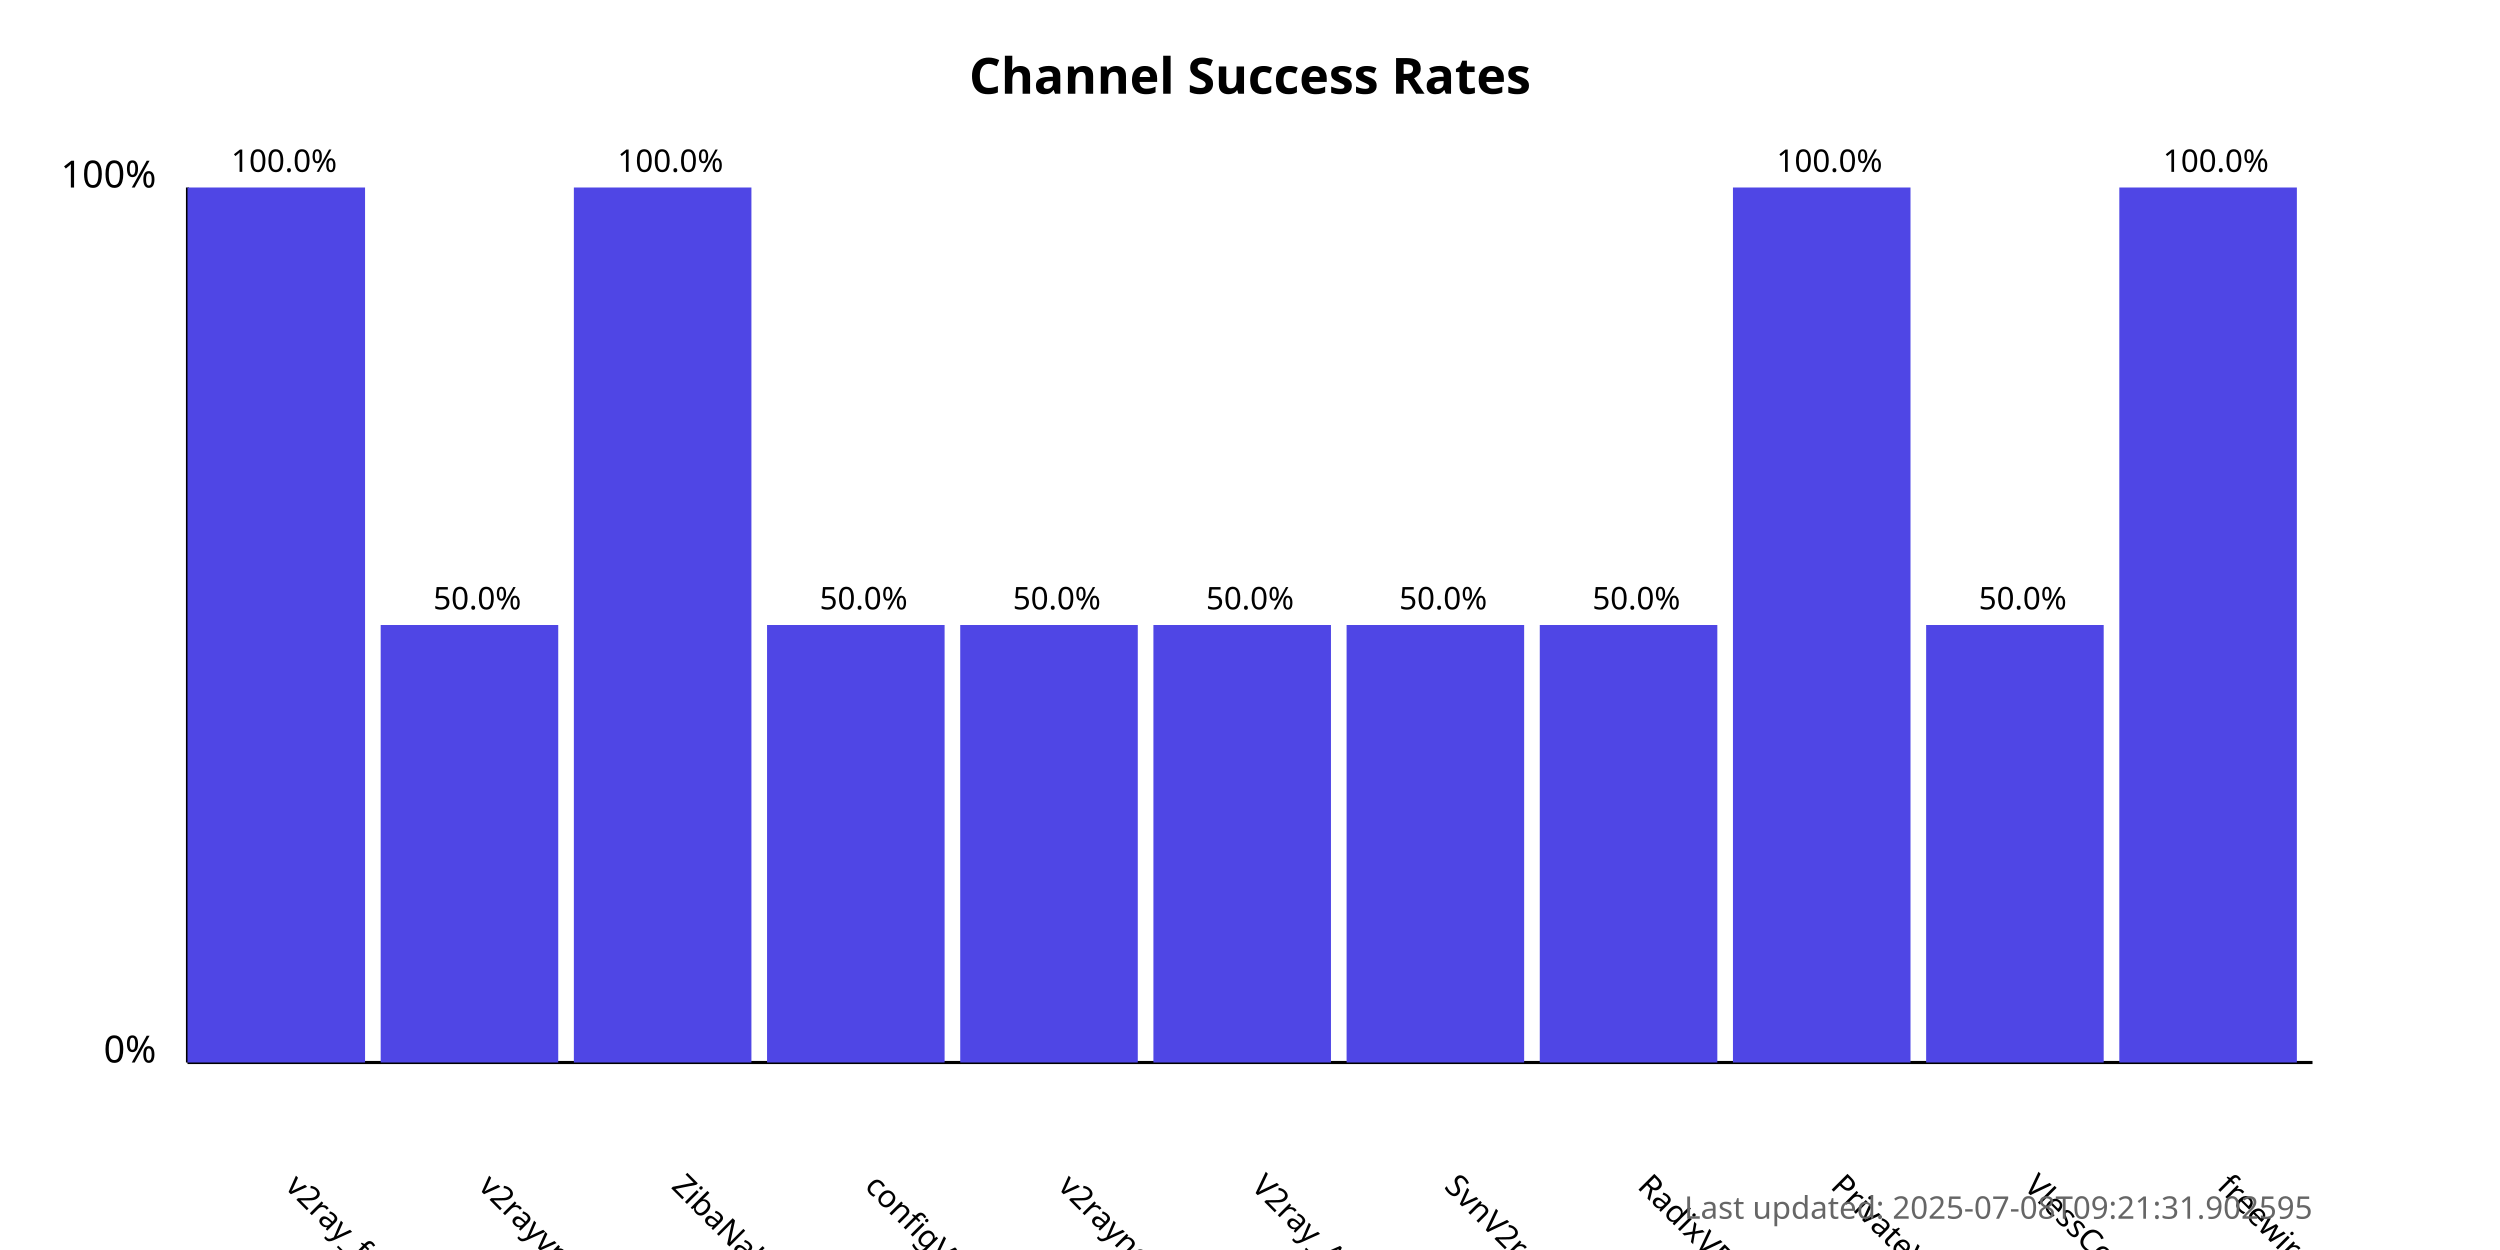
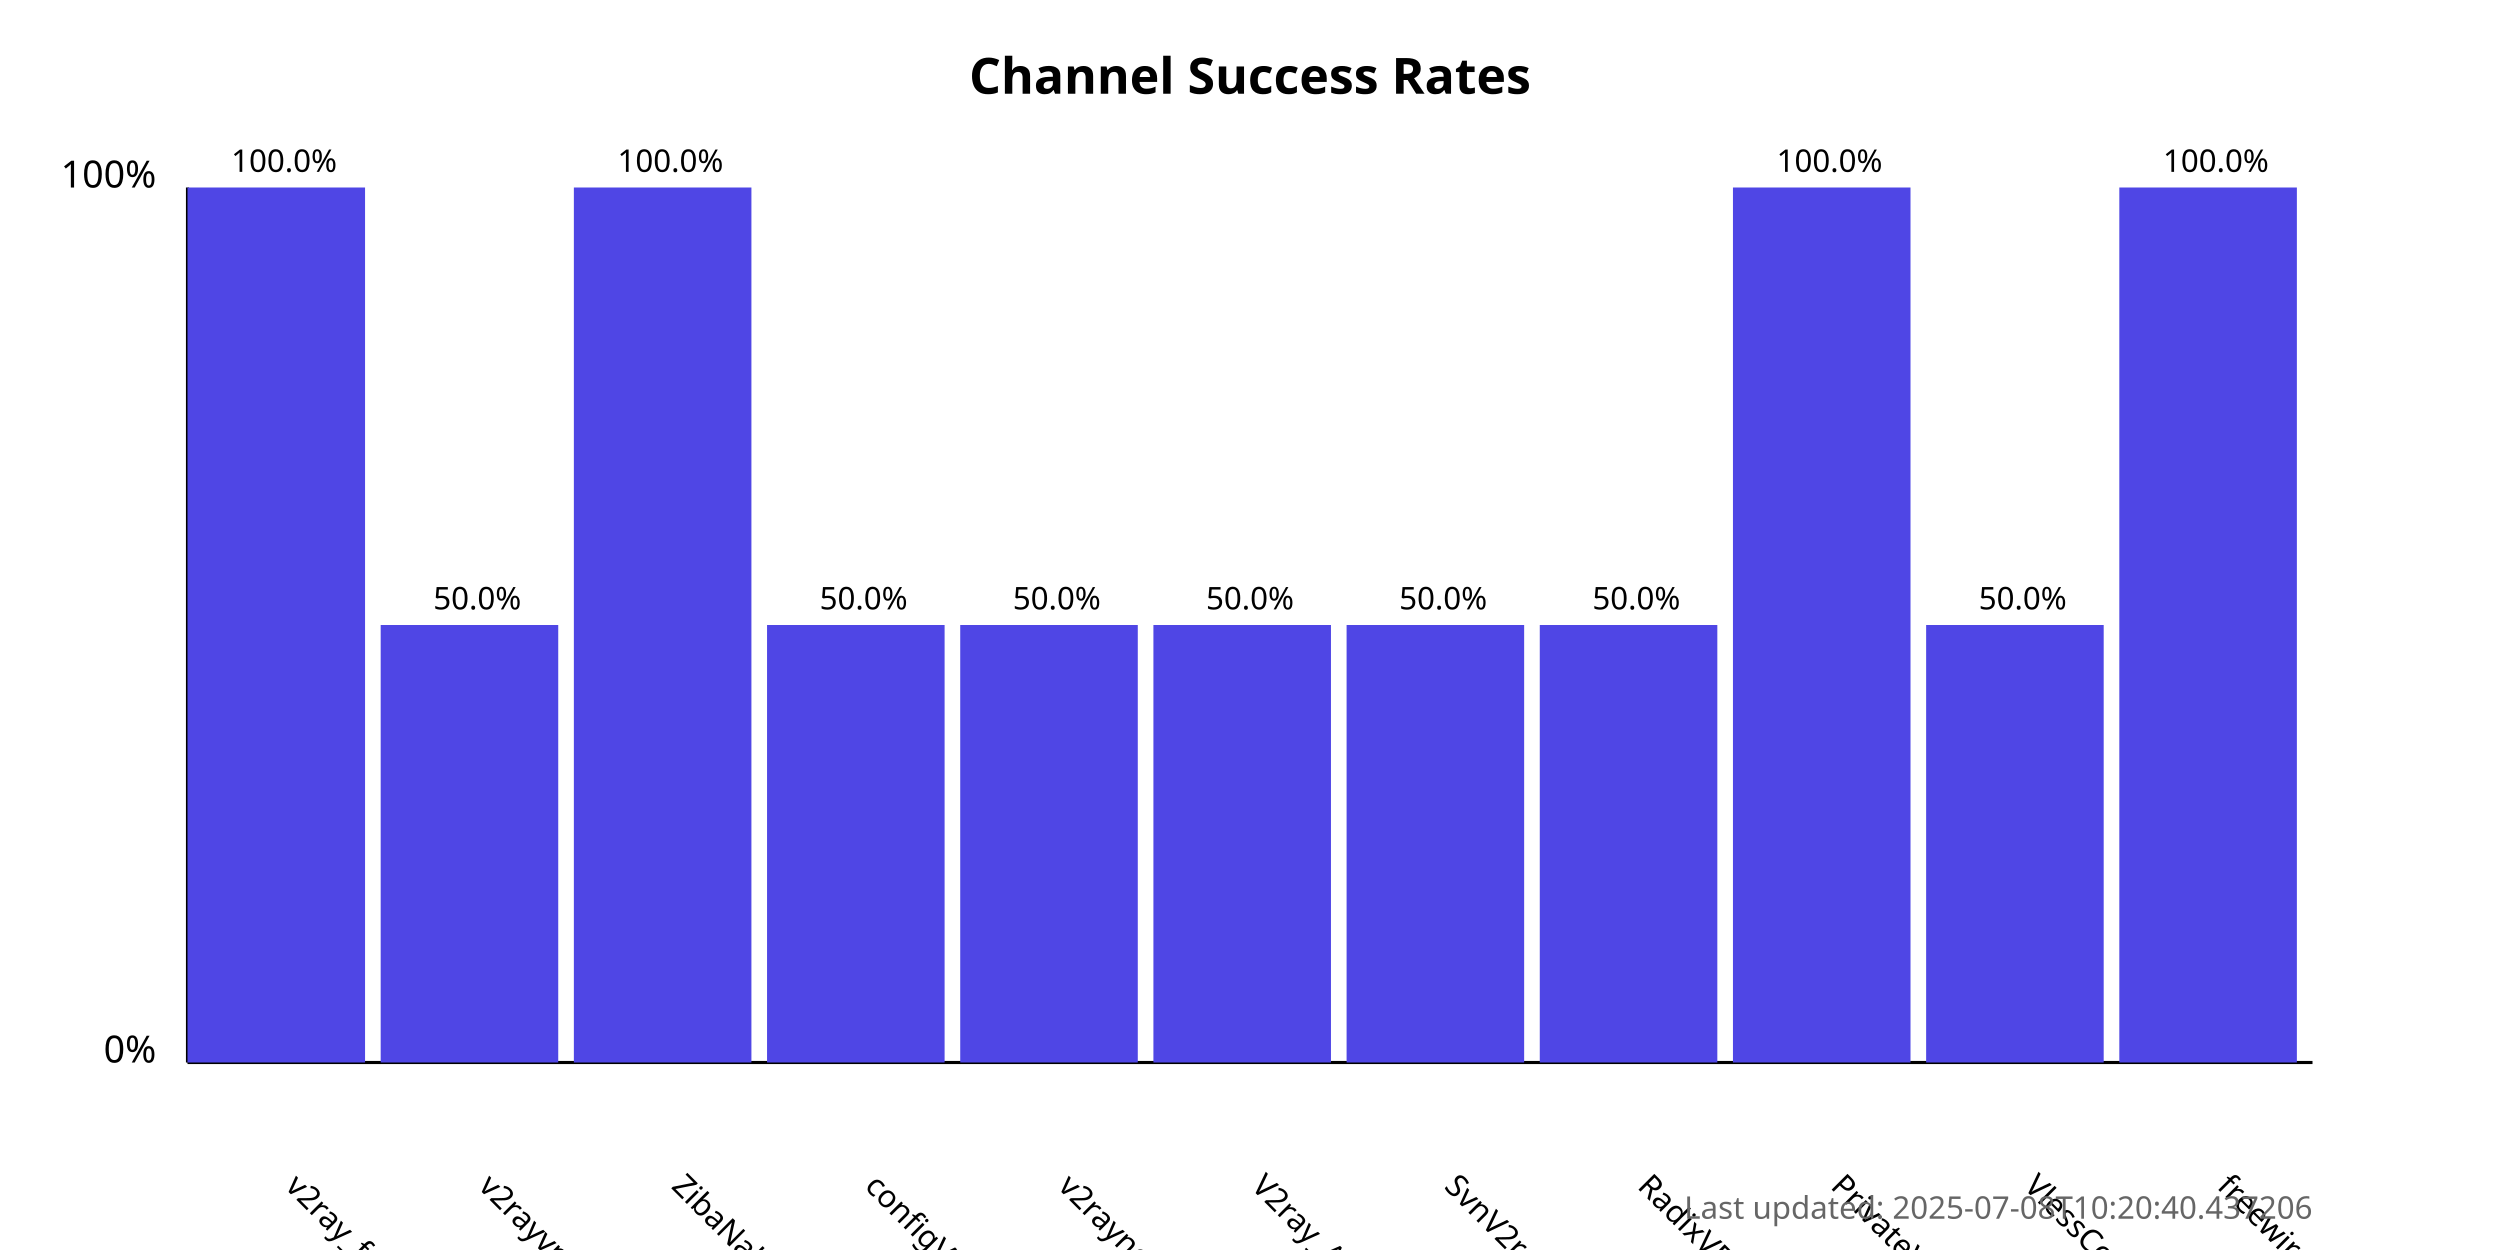
<svg xmlns="http://www.w3.org/2000/svg" width="800" height="400">
  <style>
            .chart-title { font: bold 16px sans-serif; }
            .axis-label { font: 12px sans-serif; }
            .tick-label { font: 10px sans-serif; }
            .bar { fill: #4f46e5; }
            .bar:hover { fill: #6366f1; }
            .timestamp { font: 10px sans-serif; fill: #666; }
        </style>
  <text x="400.0" y="30" text-anchor="middle" class="chart-title">
            Channel Success Rates
        </text>
  <line x1="60" y1="340" x2="60" y2="60" stroke="black" stroke-width="1" />
  <line x1="60" y1="340" x2="740" y2="340" stroke="black" stroke-width="1" />
  <text x="50" y="340" text-anchor="end" class="axis-label">0%</text>
  <text x="50" y="60" text-anchor="end" class="axis-label">100%</text>
  <g>
    <rect x="60" y="60.0" width="56.818" height="280.0" class="bar" />
    <text x="90.909" y="380" transform="rotate(45, 90.90909, 380)" text-anchor="start" class="tick-label">
                v2ray_free_conf
            </text>
    <text x="90.909" y="55.0" text-anchor="middle" class="tick-label">
                100.0%
            </text>
  </g>
  <g>
    <rect x="121.818" y="200.0" width="56.818" height="140.0" class="bar" />
    <text x="152.727" y="380" transform="rotate(45, 152.7273, 380)" text-anchor="start" class="tick-label">
                v2rayvpno
            </text>
    <text x="152.727" y="195.0" text-anchor="middle" class="tick-label">
                50.0%
            </text>
  </g>
  <g>
    <rect x="183.636" y="60.0" width="56.818" height="280.0" class="bar" />
    <text x="214.545" y="380" transform="rotate(45, 214.5455, 380)" text-anchor="start" class="tick-label">
                ZibaNabz
            </text>
    <text x="214.545" y="55.0" text-anchor="middle" class="tick-label">
                100.0%
            </text>
  </g>
  <g>
    <rect x="245.455" y="200.0" width="56.818" height="140.0" class="bar" />
    <text x="276.364" y="380" transform="rotate(45, 276.3636, 380)" text-anchor="start" class="tick-label">
                configV2rayForFree
            </text>
    <text x="276.364" y="195.0" text-anchor="middle" class="tick-label">
                50.0%
            </text>
  </g>
  <g>
    <rect x="307.273" y="200.0" width="56.818" height="140.0" class="bar" />
    <text x="338.182" y="380" transform="rotate(45, 338.1818, 380)" text-anchor="start" class="tick-label">
                v2rayngvpn
            </text>
    <text x="338.182" y="195.0" text-anchor="middle" class="tick-label">
                50.0%
            </text>
  </g>
  <g>
    <rect x="369.091" y="200.0" width="56.818" height="140.0" class="bar" />
    <text x="400.0" y="380" transform="rotate(45, 400.0, 380)" text-anchor="start" class="tick-label">
                V2ray_Alpha
            </text>
    <text x="400.0" y="195.0" text-anchor="middle" class="tick-label">
                50.0%
            </text>
  </g>
  <g>
    <rect x="430.909" y="200.0" width="56.818" height="140.0" class="bar" />
    <text x="461.818" y="380" transform="rotate(45, 461.8182, 380)" text-anchor="start" class="tick-label">
                SvnV2ray
            </text>
    <text x="461.818" y="195.0" text-anchor="middle" class="tick-label">
                50.0%
            </text>
  </g>
  <g>
    <rect x="492.727" y="200.0" width="56.818" height="140.0" class="bar" />
    <text x="523.636" y="380" transform="rotate(45, 523.6364, 380)" text-anchor="start" class="tick-label">
                RadixVPN
            </text>
    <text x="523.636" y="195.0" text-anchor="middle" class="tick-label">
                50.0%
            </text>
  </g>
  <g>
    <rect x="554.545" y="60.0" width="56.818" height="280.0" class="bar" />
    <text x="585.455" y="380" transform="rotate(45, 585.4545, 380)" text-anchor="start" class="tick-label">
                PrivateVPNs
            </text>
    <text x="585.455" y="55.0" text-anchor="middle" class="tick-label">
                100.0%
            </text>
  </g>
  <g>
    <rect x="616.364" y="200.0" width="56.818" height="140.0" class="bar" />
    <text x="647.273" y="380" transform="rotate(45, 647.2727, 380)" text-anchor="start" class="tick-label">
                VlessConfig
            </text>
    <text x="647.273" y="195.0" text-anchor="middle" class="tick-label">
                50.0%
            </text>
  </g>
  <g>
    <rect x="678.182" y="60.0" width="56.818" height="280.0" class="bar" />
    <text x="709.091" y="380" transform="rotate(45, 709.0909, 380)" text-anchor="start" class="tick-label">
                freewireguard
            </text>
    <text x="709.091" y="55.0" text-anchor="middle" class="tick-label">
                100.0%
            </text>
  </g>
  <text x="740" y="390" text-anchor="end" class="timestamp">
-             Last updated: 2025-07-08T09:21:31.902595
+             Last updated: 2025-07-08T10:20:40.437206
        </text>
</svg>
